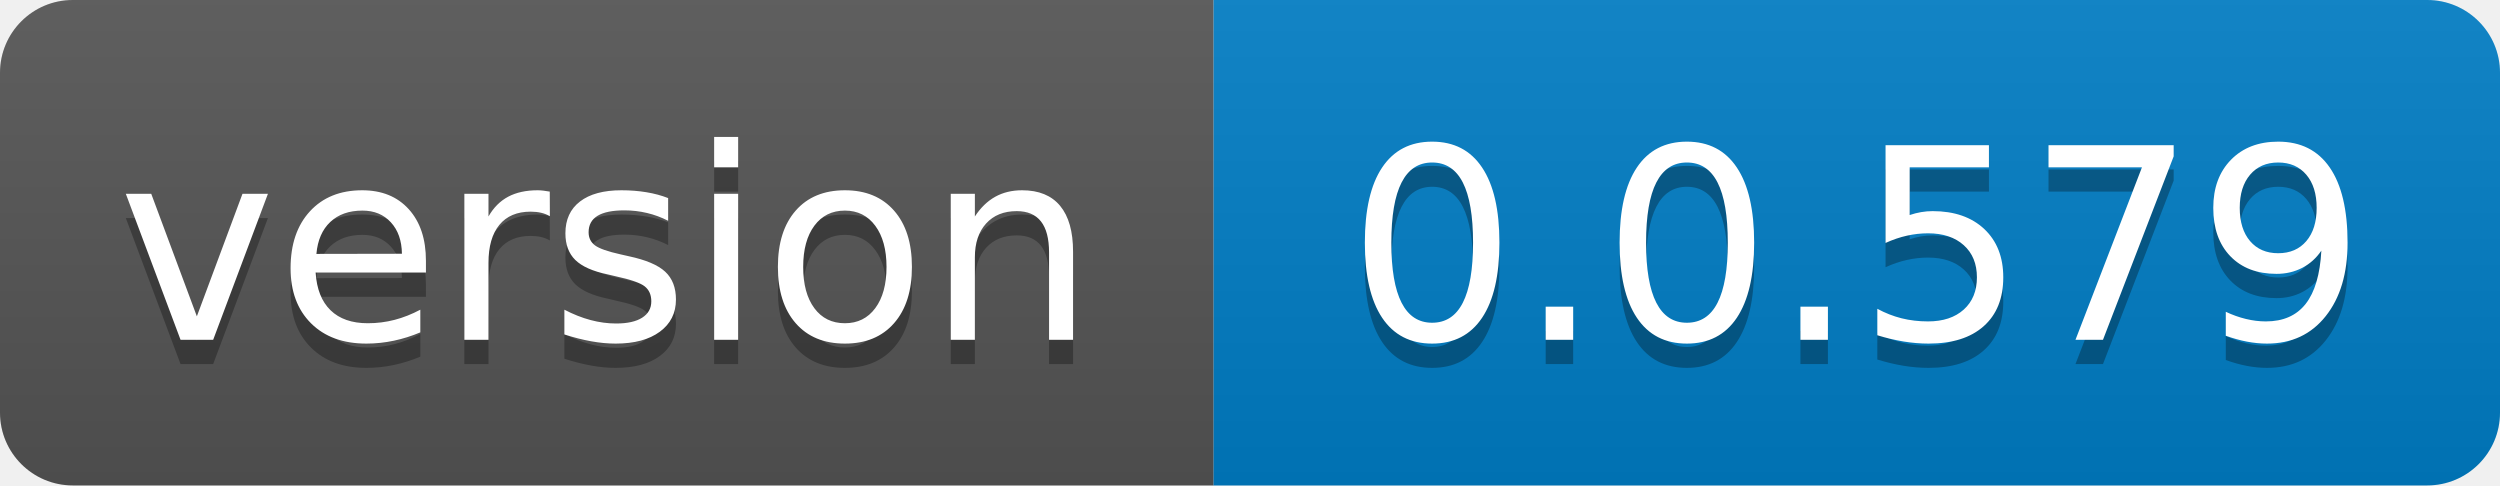
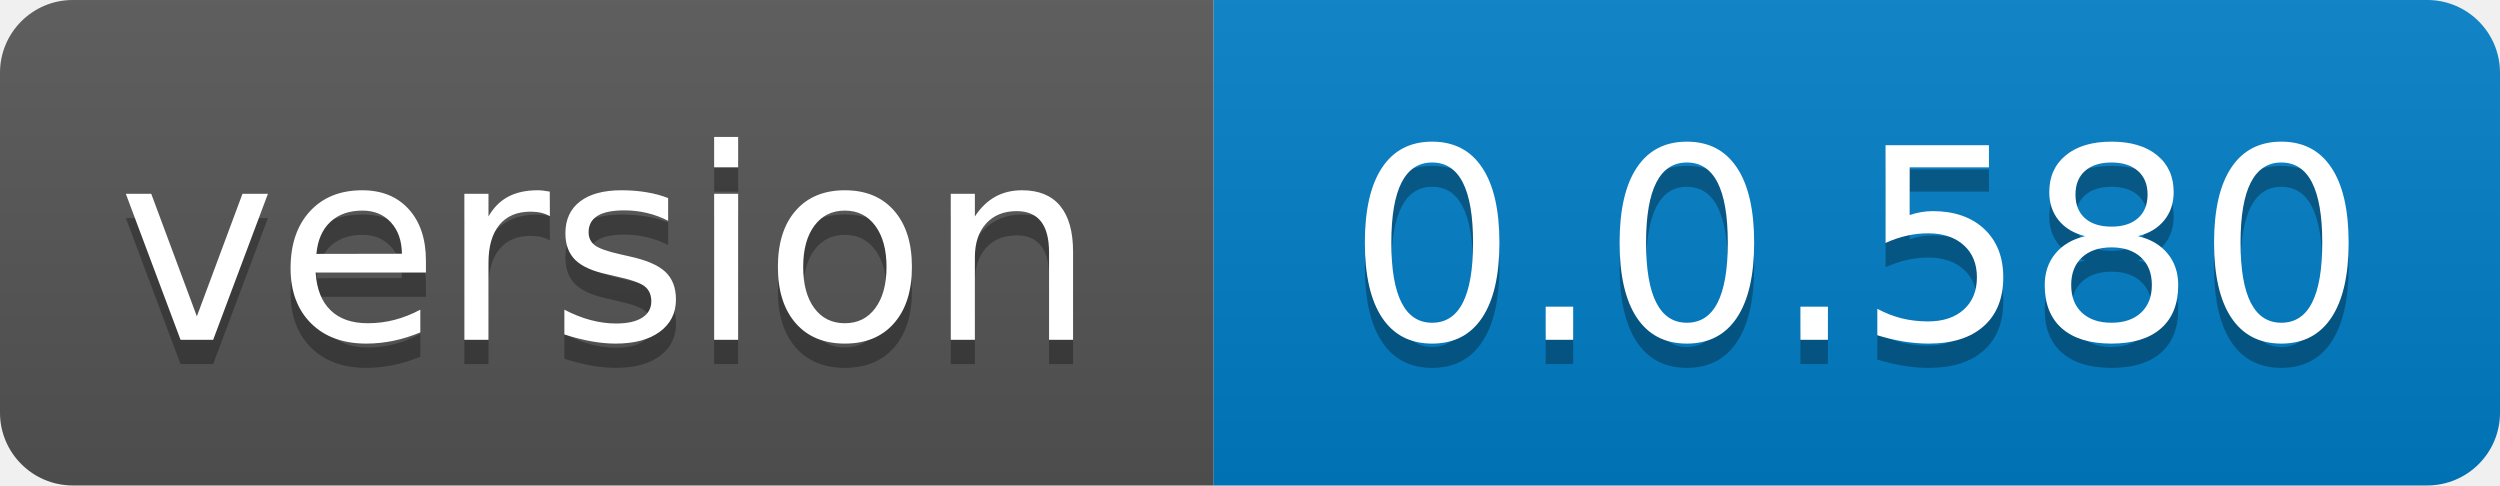
- <svg xmlns="http://www.w3.org/2000/svg" width="103" height="20" role="img" aria-label="version: 0.0.579">
+ <svg xmlns="http://www.w3.org/2000/svg" width="103" height="20" role="img" aria-label="version: 0.0.580">
  <linearGradient id="s" x2="0" y2="100%">
    <stop offset="0" stop-color="#bbb" stop-opacity=".1" />
    <stop offset="1" stop-opacity=".1" />
  </linearGradient>
  <clipPath id="r">
    <rect width="103" height="20" rx="3" fill="#fff" />
  </clipPath>
  <g clip-path="url(#r)">
    <rect width="50" height="20" fill="#555" />
    <rect x="50" width="53" height="20" fill="#007ec6" />
    <rect width="103" height="20" fill="url(#s)" />
  </g>
  <g fill="#fff" text-anchor="middle" font-family="Verdana,Geneva,DejaVu Sans,sans-serif" text-rendering="geometricPrecision" font-size="110">
    <text aria-hidden="true" x="250.0" transform="scale(.1)" textLength="400" y="150" fill="#010101" fill-opacity=".3">version</text>
    <text x="250.0" transform="scale(.1)" textLength="400" y="140" fill="#fff">version</text>
-     <text aria-hidden="true" x="765.0" transform="scale(.1)" textLength="430" y="150" fill="#010101" fill-opacity=".3">0.0.579</text>
-     <text x="765.0" transform="scale(.1)" textLength="430" y="140" fill="#fff">0.0.579</text>
+     <text aria-hidden="true" x="765.0" transform="scale(.1)" textLength="430" y="150" fill="#010101" fill-opacity=".3">0.0.580</text>
+     <text x="765.0" transform="scale(.1)" textLength="430" y="140" fill="#fff">0.0.580</text>
  </g>
</svg>
